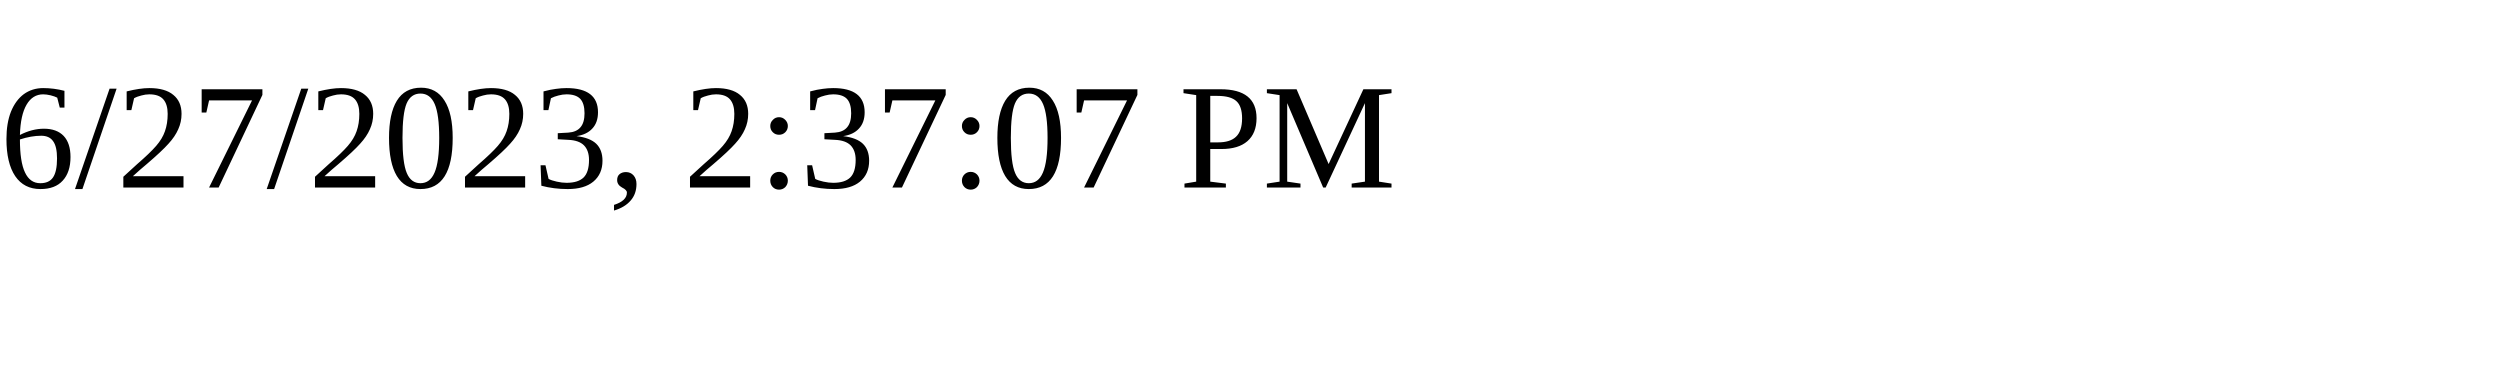
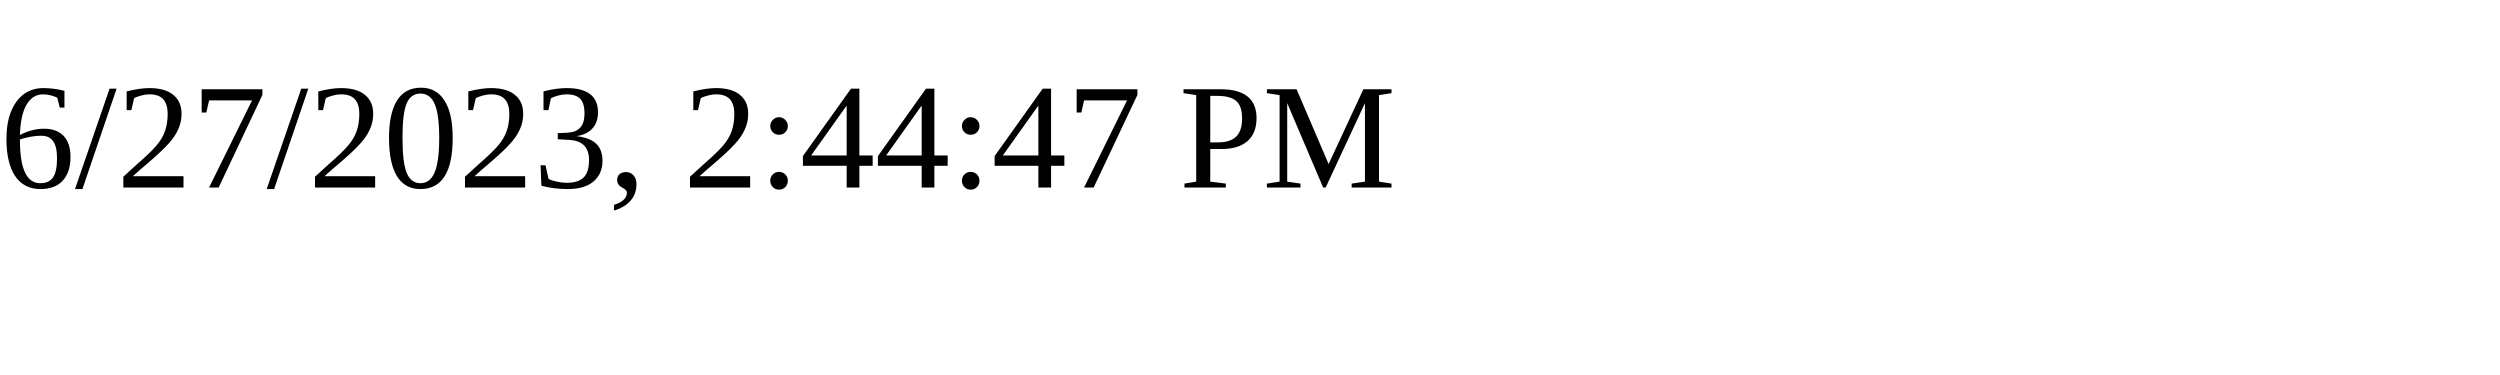
<svg xmlns="http://www.w3.org/2000/svg" height="30" width="200">
-   <text x="0" y="15">6/27/2023, 2:37:07 PM</text>
+   <text x="0" y="15">6/27/2023, 2:44:47 PM</text>
</svg>
